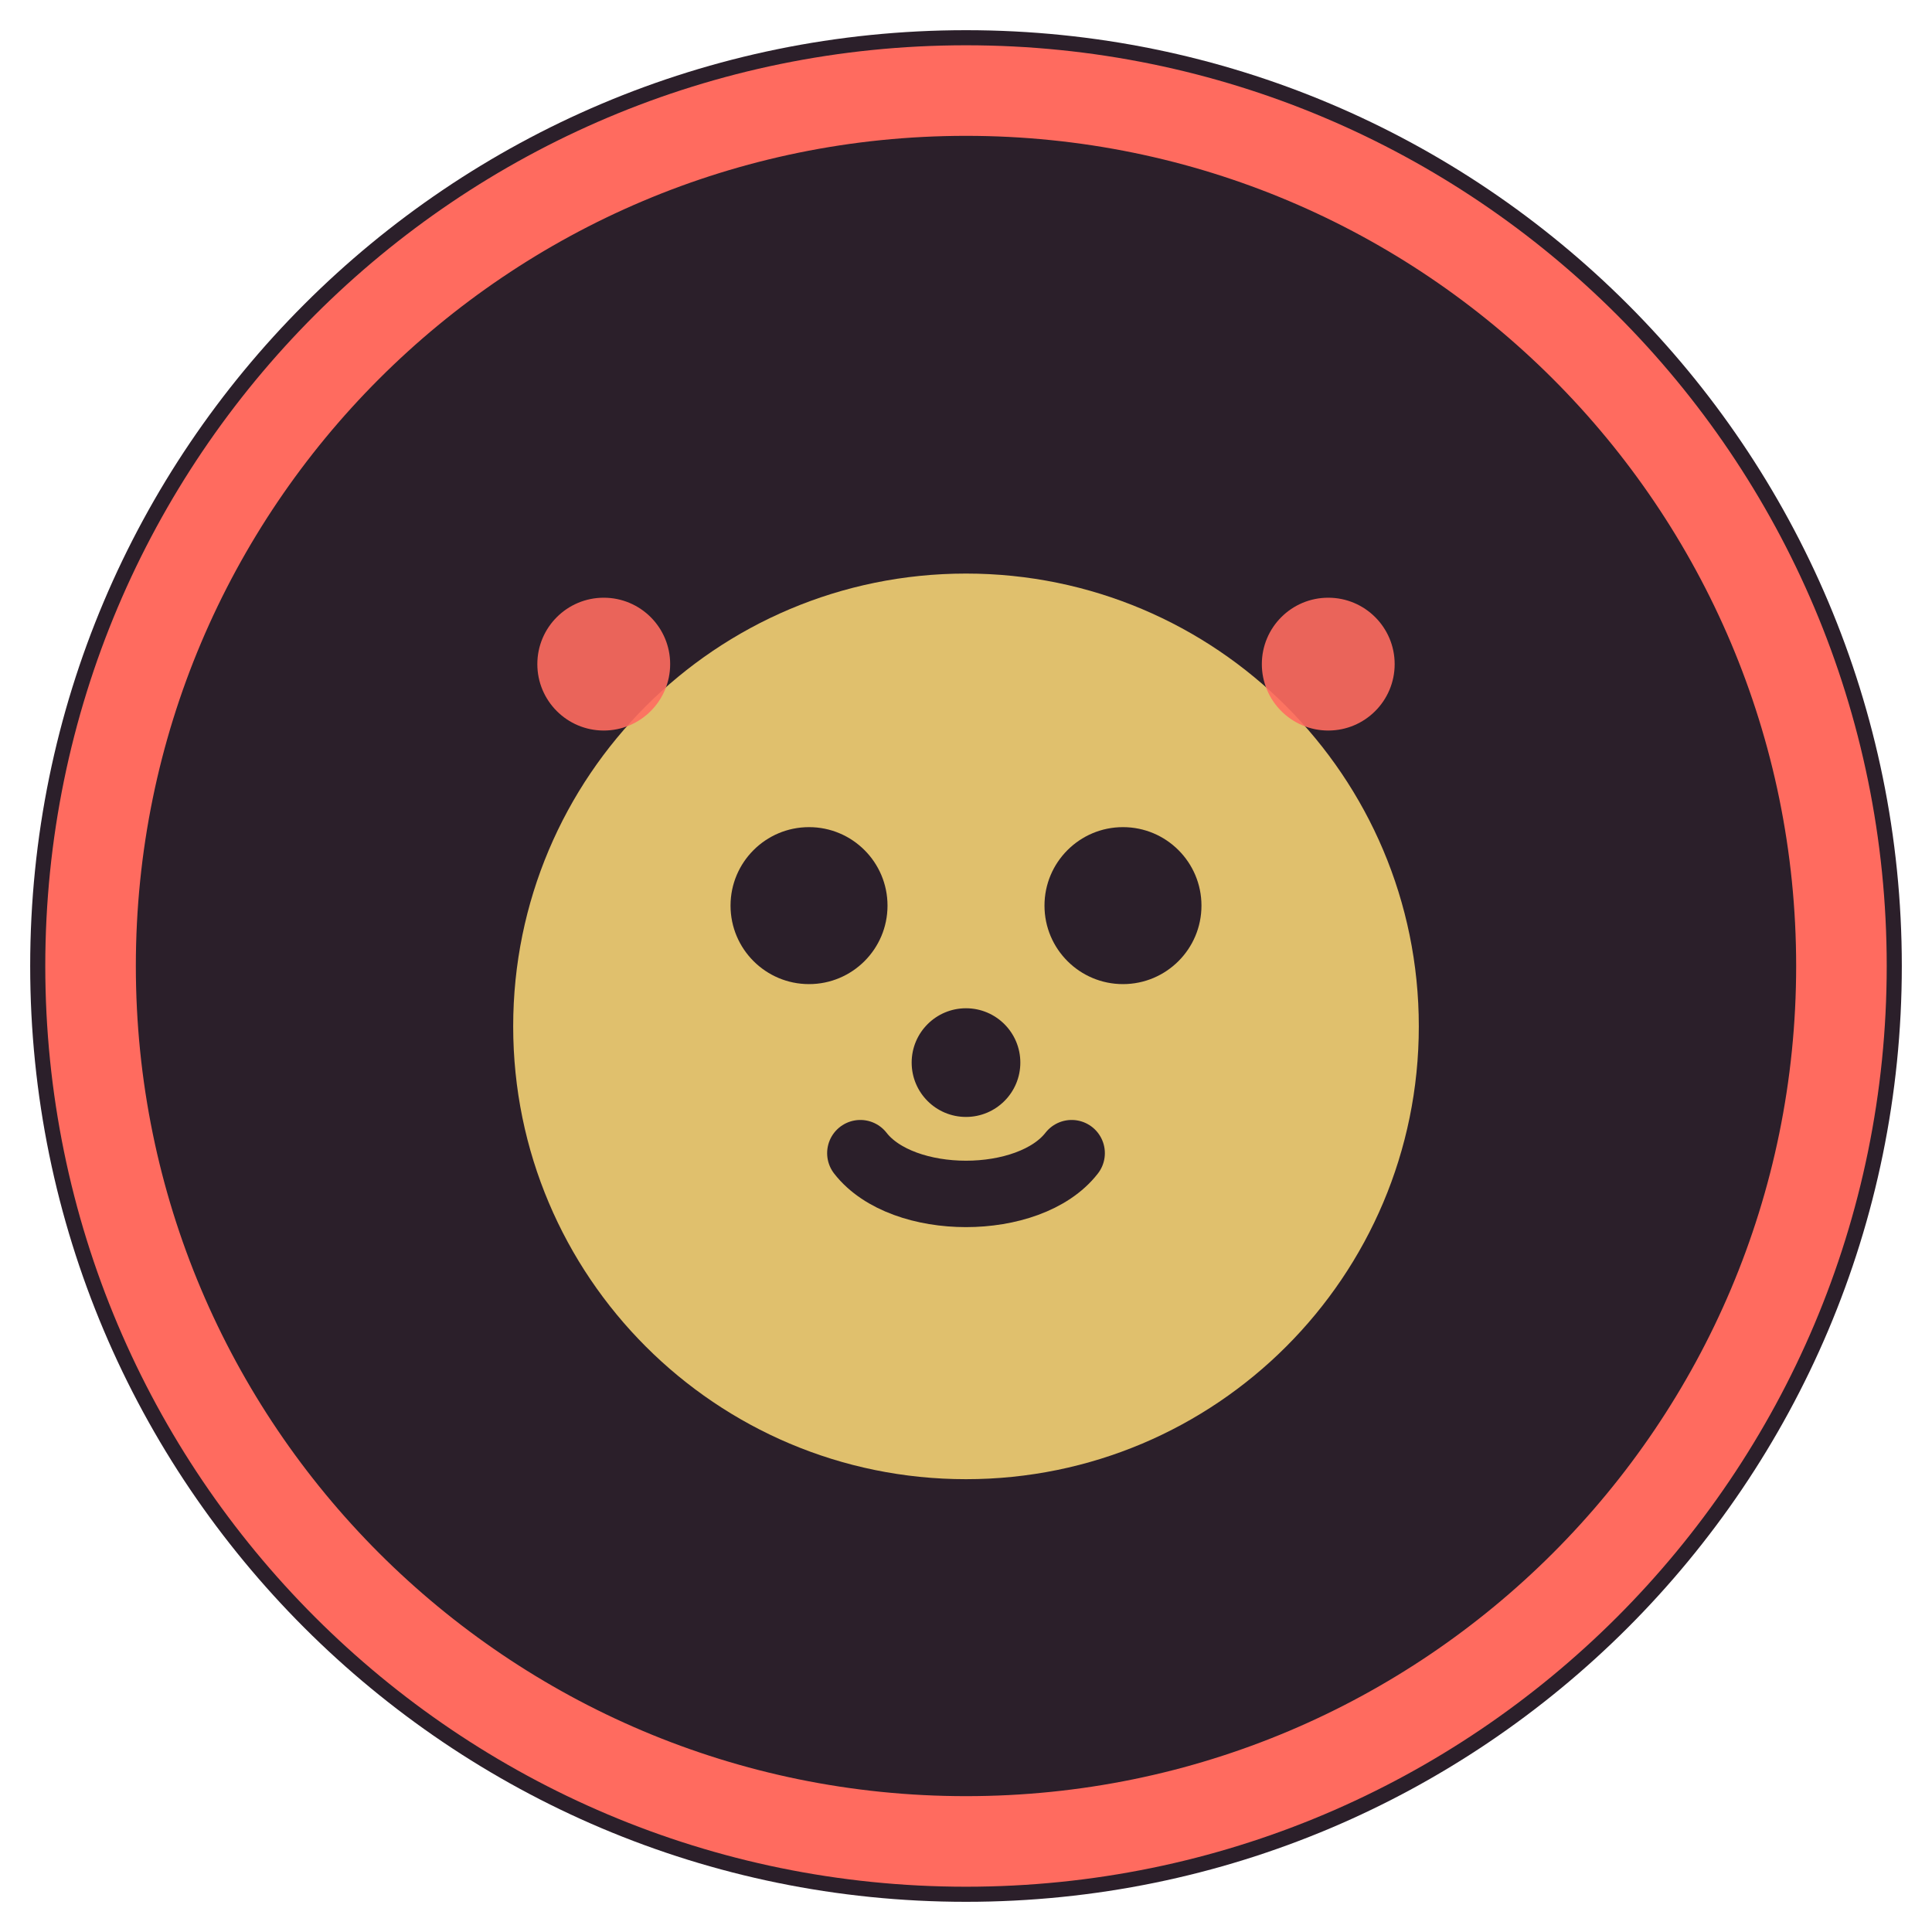
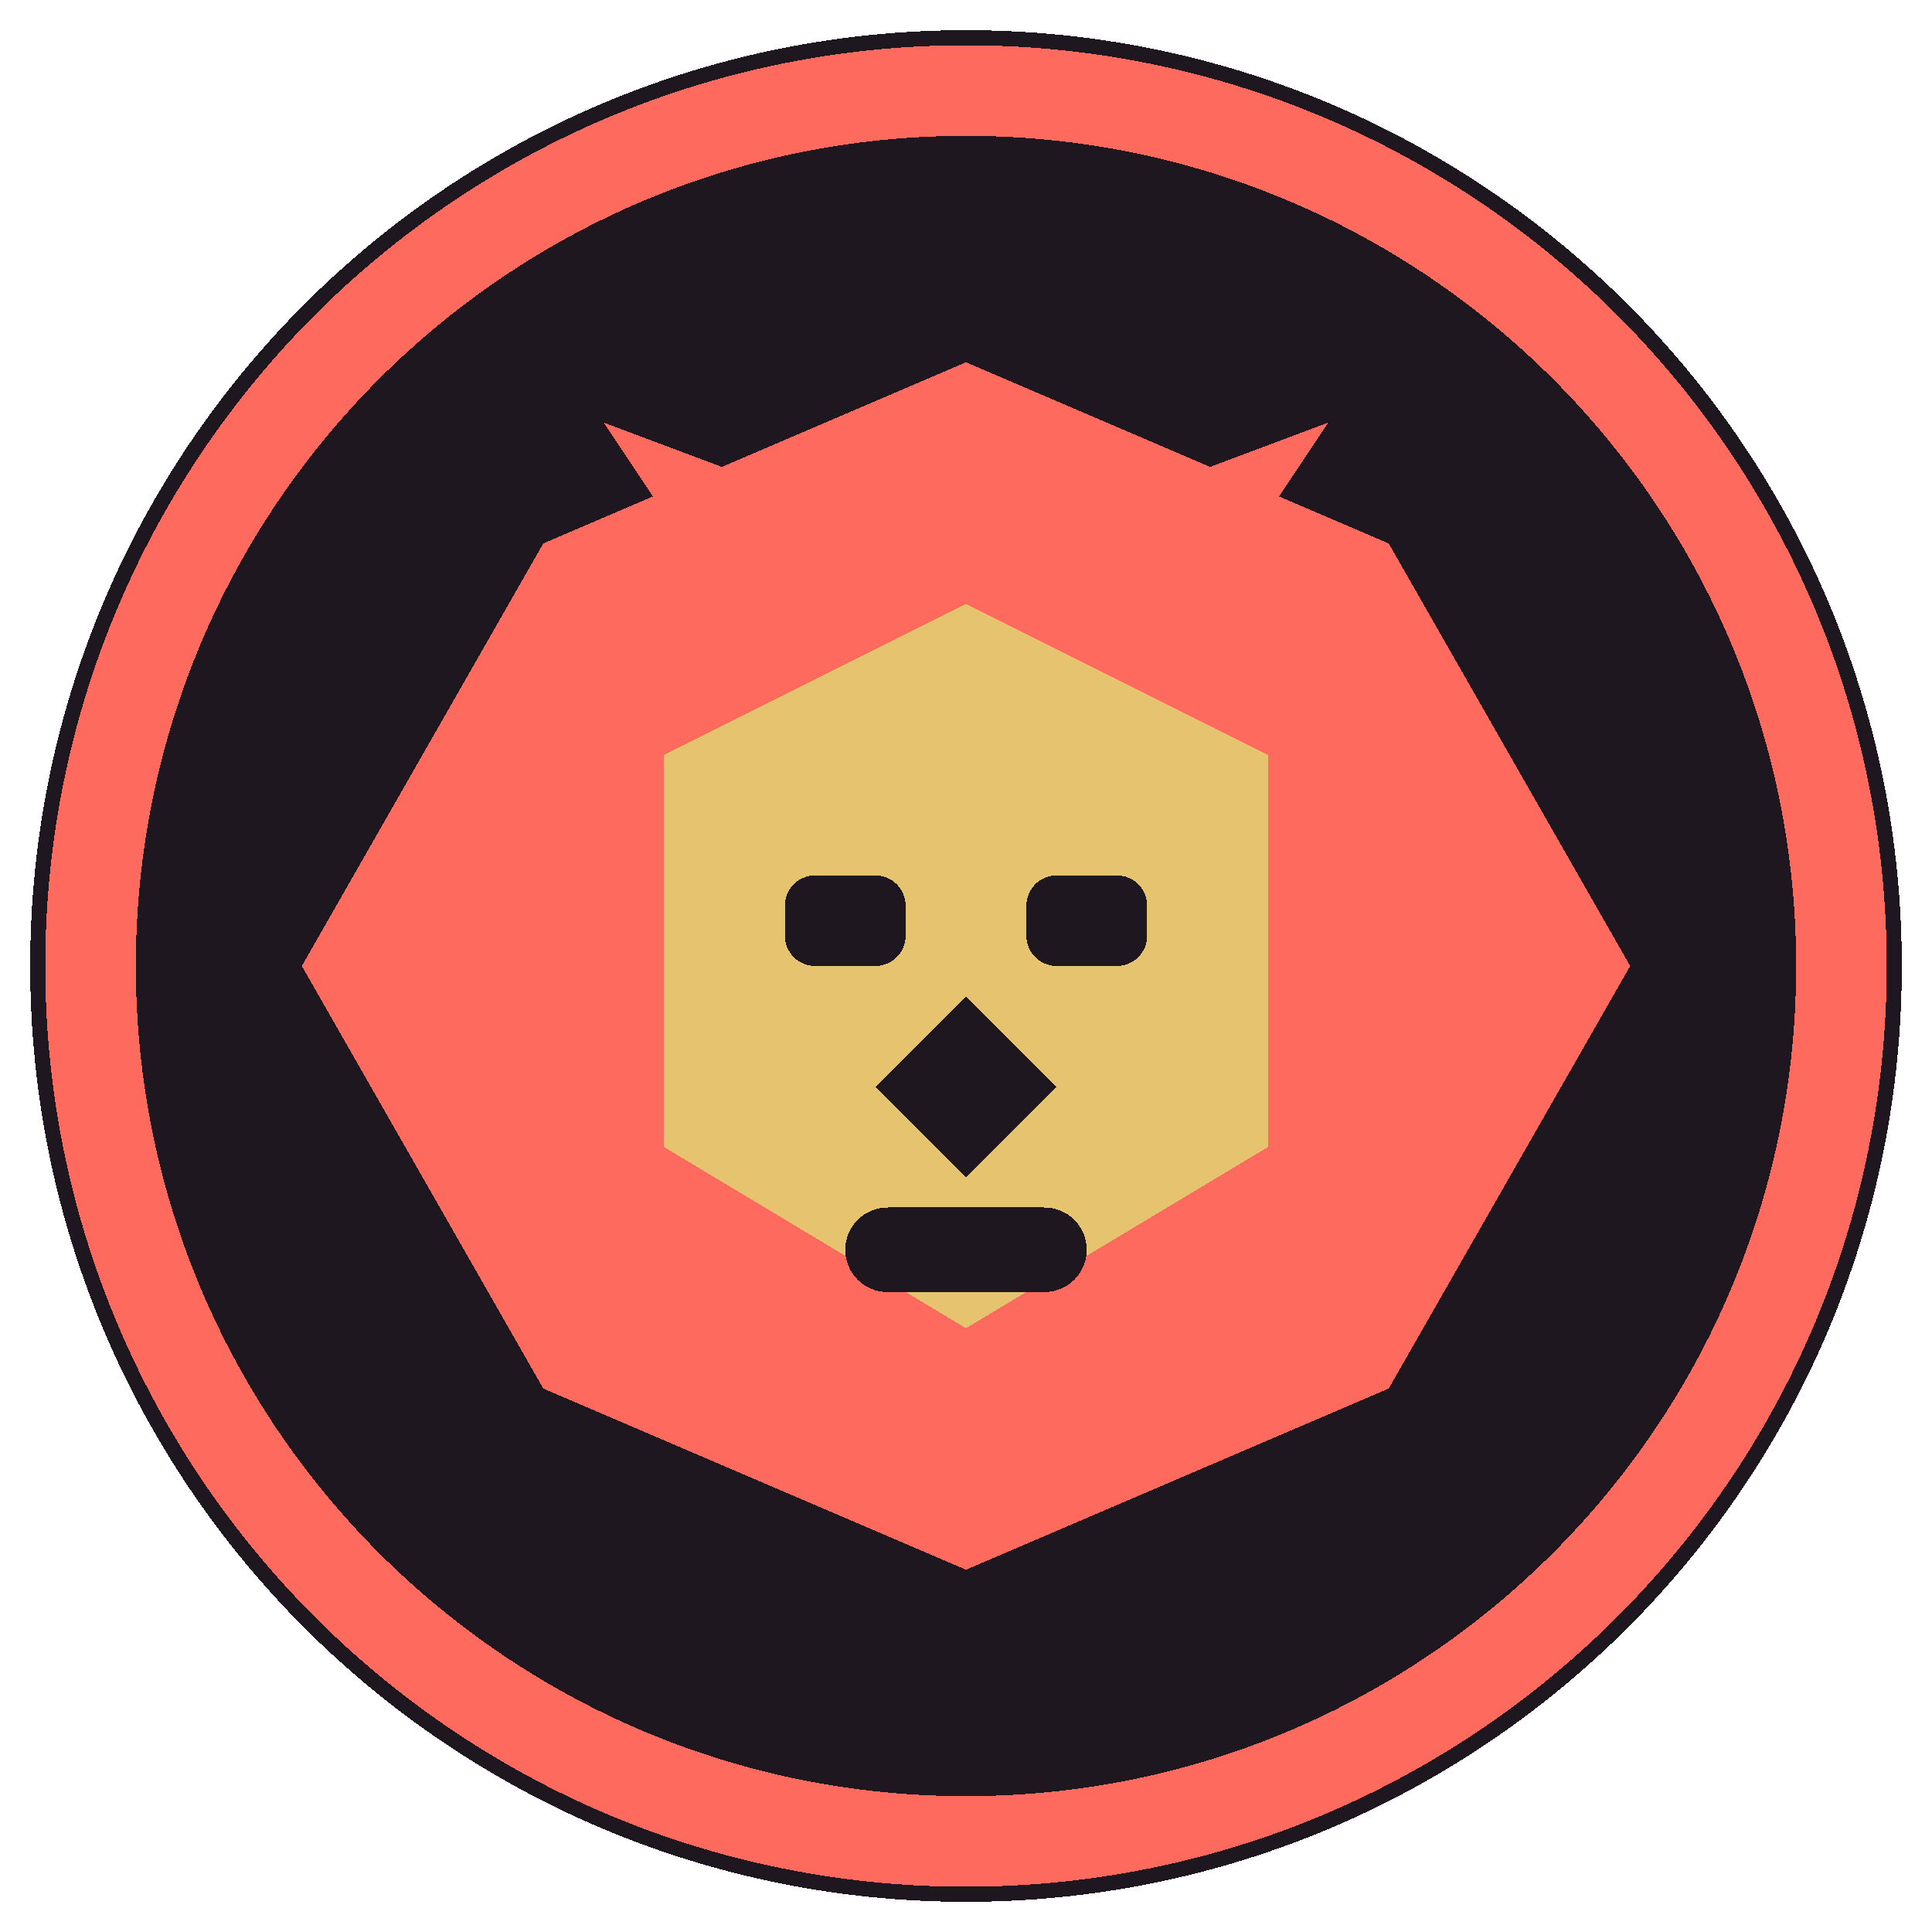
- <svg xmlns="http://www.w3.org/2000/svg" viewBox="0 0 64 64" shape-rendering="geometricPrecision">
-   <circle cx="32" cy="32" r="31" fill="#2b1f2a" />
-   <circle cx="32" cy="32" r="29" fill="none" stroke="#ff6b5f" stroke-width="3" />
-   <circle cx="32" cy="34" r="15" fill="#e0c06d" />
-   <circle cx="26.8" cy="30" r="2.6" fill="#2b1f2a" />
-   <circle cx="37.2" cy="30" r="2.6" fill="#2b1f2a" />
-   <circle cx="32" cy="35.2" r="1.8" fill="#2b1f2a" />
-   <path d="M28.5 38.2c1.4 1.8 5.6 1.8 7 0" fill="none" stroke="#2b1f2a" stroke-width="2.2" stroke-linecap="round" />
-   <circle cx="20" cy="22" r="2.2" fill="#ff6b5f" opacity="0.9" />
-   <circle cx="44" cy="22" r="2.2" fill="#ff6b5f" opacity="0.9" />
+ <svg xmlns="http://www.w3.org/2000/svg" viewBox="0 0 64 64" shape-rendering="crispEdges">
+   <circle cx="32" cy="32" r="31" fill="#1f1720" />
+   <circle cx="32" cy="32" r="29" fill="none" stroke="#ff6a5f" stroke-width="3" />
+   <path d="M32 12 L46 18 L54 32 L46 46 L32 52 L18 46 L10 32 L18 18 Z" fill="#ff6a5f" />
+   <path d="M32 20 L42 25 L42 38 L32 44 L22 38 L22 25 Z" fill="#e6c36f" />
+   <path d="M24 20 L20 14 L28 17 Z" fill="#ff6a5f" />
+   <path d="M40 20 L44 14 L36 17 Z" fill="#ff6a5f" />
+   <rect x="26" y="29" width="4" height="3" rx="1" fill="#1f1720" />
+   <rect x="34" y="29" width="4" height="3" rx="1" fill="#1f1720" />
+   <path d="M32 33 L35 36 L32 39 L29 36 Z" fill="#1f1720" />
+   <rect x="28" y="40" width="8" height="2.8" rx="1.4" fill="#1f1720" />
</svg>
